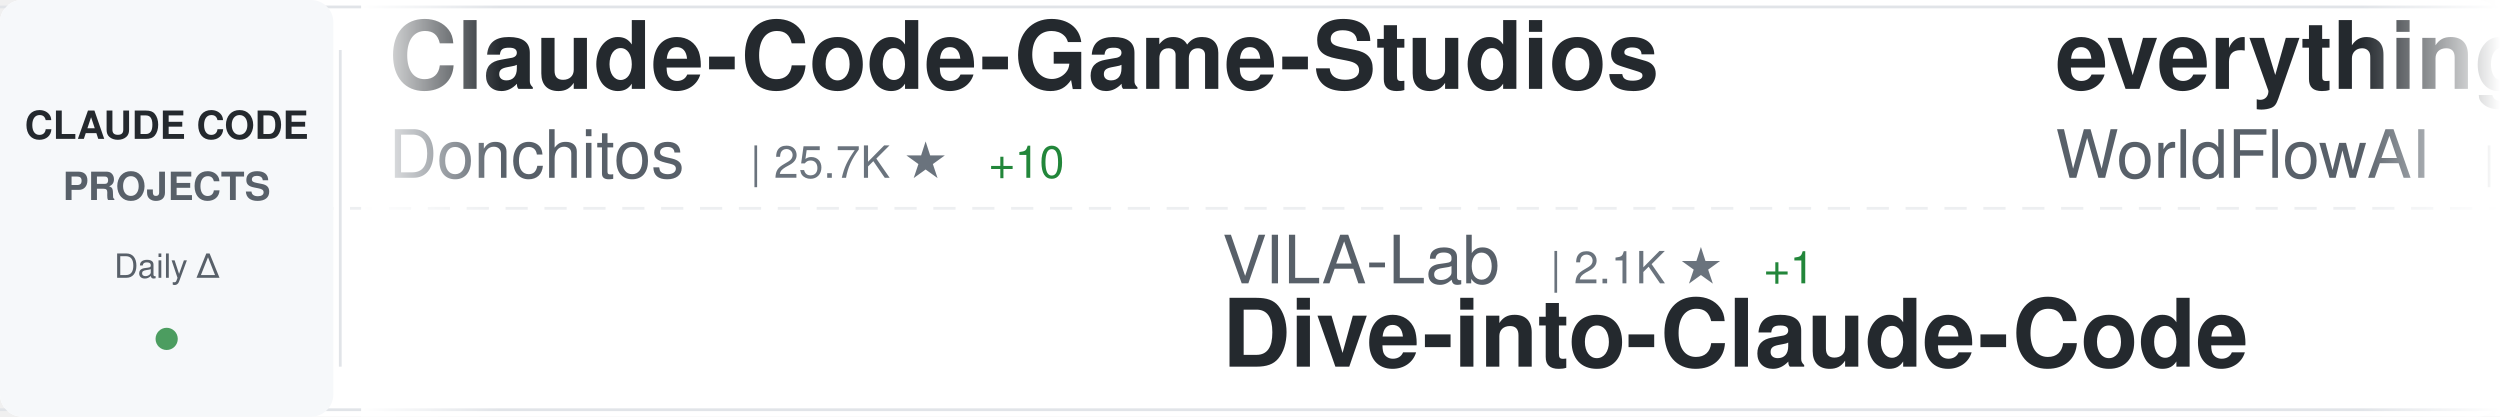
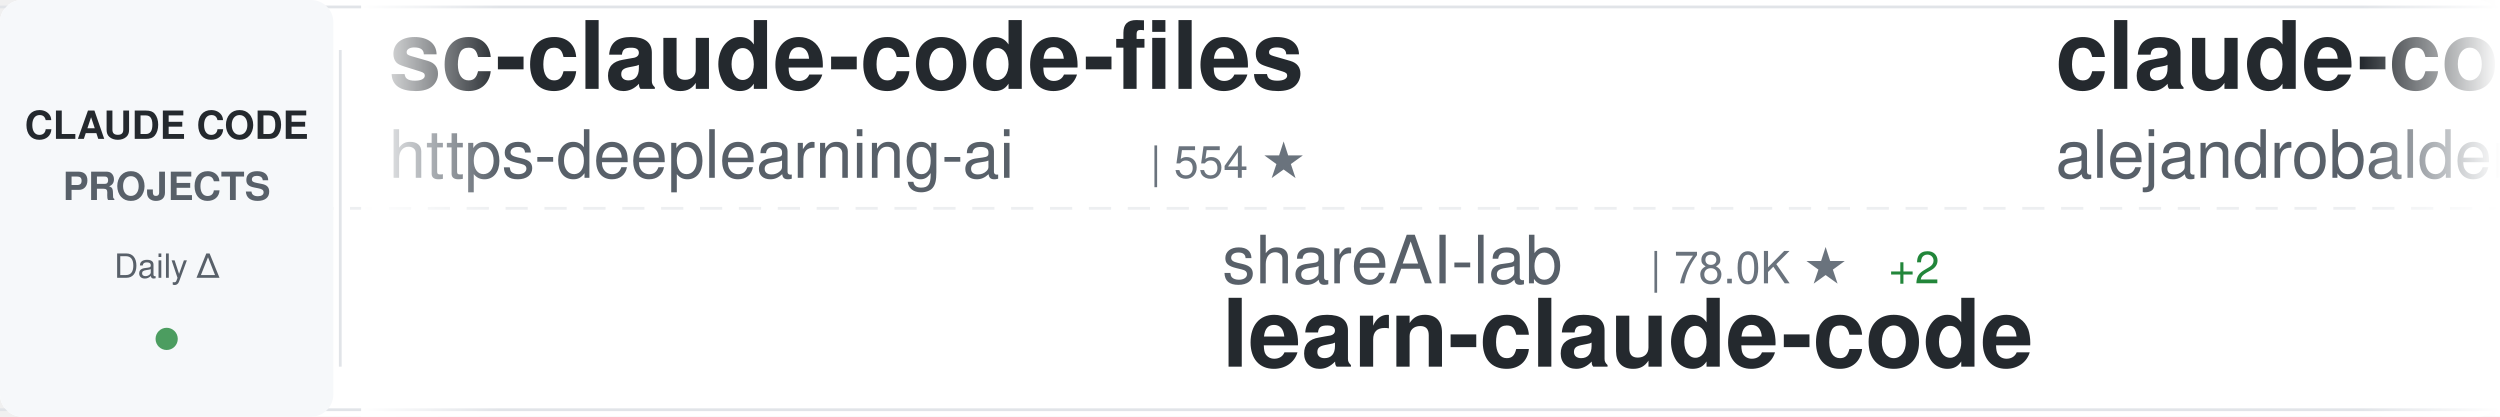
<svg xmlns="http://www.w3.org/2000/svg" width="900" height="150">
  <defs>
    <linearGradient id="awesomeLeftFade" x1="0%" y1="0%" x2="100%" y2="0%">
      <stop offset="0%" style="stop-color:#ffffff;stop-opacity:1" />
      <stop offset="100%" style="stop-color:#ffffff;stop-opacity:0" />
    </linearGradient>
    <linearGradient id="awesomeRightFade" x1="0%" y1="0%" x2="100%" y2="0%">
      <stop offset="0%" style="stop-color:#ffffff;stop-opacity:0" />
      <stop offset="100%" style="stop-color:#ffffff;stop-opacity:1" />
    </linearGradient>
  </defs>
  <rect width="900" height="150" fill="#ffffff" rx="8" />
  <rect x="0" y="2" width="900" height="1" fill="#e1e4e8" />
  <rect x="0" y="147" width="900" height="1" fill="#e1e4e8" />
  <line x1="0" y1="75" x2="900" y2="75" stroke="#e1e4e8" stroke-width="1" stroke-dasharray="8 6" opacity="0.6" />
  <rect x="0" y="0" width="120" height="150" fill="#f6f8fa" rx="8" />
  <text x="60" y="50" font-family="-apple-system, BlinkMacSystemFont, 'Segoe UI', Helvetica, Arial, sans-serif" font-size="14" font-weight="600" fill="#24292e" text-anchor="middle">CLAUDE CODE</text>
  <text x="60" y="72" font-family="-apple-system, BlinkMacSystemFont, 'Segoe UI', Helvetica, Arial, sans-serif" font-size="14" font-weight="600" fill="#586069" text-anchor="middle">PROJECTS</text>
  <text x="60" y="100" font-family="-apple-system, BlinkMacSystemFont, 'Segoe UI', Helvetica, Arial, sans-serif" font-size="12" font-weight="500" fill="#586069" text-anchor="middle">Daily Δ</text>
  <circle cx="60" cy="122" r="4" fill="#22863a" opacity="0.8" />
  <rect x="122" y="18" width="1" height="114" fill="#e1e4e8" />
  <clipPath id="awesomeTickerClip">
    <rect x="130" y="0" width="770" height="150" />
  </clipPath>
  <g clip-path="url(#awesomeTickerClip)">
    <g id="awesomeTickerItems">
      <animateTransform attributeName="transform" attributeType="XML" type="translate" from="0 0" to="-3000 0" dur="54s" repeatCount="indefinite" />
      <g transform="translate(0, 0)">
-         <text x="140" y="32" font-family="-apple-system, BlinkMacSystemFont, 'Segoe UI', Helvetica, Arial, sans-serif" font-size="34" font-weight="600" fill="#24292e">Claude-Code-Game-Studios</text>
-         <text x="140" y="64" font-family="-apple-system, BlinkMacSystemFont, 'Segoe UI', Helvetica, Arial, sans-serif" font-size="24" font-weight="400" fill="#586069">Donchitos</text>
-         <text x="270" y="64" font-family="-apple-system, BlinkMacSystemFont, 'Segoe UI', Helvetica, Arial, sans-serif" font-size="16" font-weight="500" fill="#6a737d">| 25.7K ★</text>
-         <text x="356" y="64" font-family="-apple-system, BlinkMacSystemFont, 'Segoe UI', Helvetica, Arial, sans-serif" font-size="16" font-weight="500" fill="#22863a"> +10</text>
+         <text x="140" y="32" font-family="-apple-system, BlinkMacSystemFont, 'Segoe UI', Helvetica, Arial, sans-serif" font-size="34" font-weight="600" fill="#24292e">sc-claude-code-files</text>
+         <text x="140" y="64" font-family="-apple-system, BlinkMacSystemFont, 'Segoe UI', Helvetica, Arial, sans-serif" font-size="24" font-weight="400" fill="#586069">https-deeplearning-ai</text>
+         <text x="414" y="64" font-family="-apple-system, BlinkMacSystemFont, 'Segoe UI', Helvetica, Arial, sans-serif" font-size="16" font-weight="500" fill="#6a737d">| 554 ★</text>
      </g>
      <g transform="translate(300, 0)">
-         <text x="140" y="102" font-family="-apple-system, BlinkMacSystemFont, 'Segoe UI', Helvetica, Arial, sans-serif" font-size="24" font-weight="400" fill="#586069">VILA-Lab</text>
-         <text x="258" y="102" font-family="-apple-system, BlinkMacSystemFont, 'Segoe UI', Helvetica, Arial, sans-serif" font-size="16" font-weight="500" fill="#6a737d">| 2.1K ★</text>
-         <text x="335" y="102" font-family="-apple-system, BlinkMacSystemFont, 'Segoe UI', Helvetica, Arial, sans-serif" font-size="16" font-weight="500" fill="#22863a"> +1</text>
-         <text x="140" y="132" font-family="-apple-system, BlinkMacSystemFont, 'Segoe UI', Helvetica, Arial, sans-serif" font-size="34" font-weight="600" fill="#24292e">Dive-into-Claude-Code</text>
+         <text x="140" y="102" font-family="-apple-system, BlinkMacSystemFont, 'Segoe UI', Helvetica, Arial, sans-serif" font-size="24" font-weight="400" fill="#586069">shareAI-lab</text>
+         <text x="294" y="102" font-family="-apple-system, BlinkMacSystemFont, 'Segoe UI', Helvetica, Arial, sans-serif" font-size="16" font-weight="500" fill="#6a737d">| 78.0K ★</text>
+         <text x="380" y="102" font-family="-apple-system, BlinkMacSystemFont, 'Segoe UI', Helvetica, Arial, sans-serif" font-size="16" font-weight="500" fill="#22863a"> +2</text>
+         <text x="140" y="132" font-family="-apple-system, BlinkMacSystemFont, 'Segoe UI', Helvetica, Arial, sans-serif" font-size="34" font-weight="600" fill="#24292e">learn-claude-code</text>
      </g>
      <g transform="translate(600, 0)">
-         <text x="140" y="32" font-family="-apple-system, BlinkMacSystemFont, 'Segoe UI', Helvetica, Arial, sans-serif" font-size="34" font-weight="600" fill="#24292e">everything-claude-code</text>
-         <text x="140" y="64" font-family="-apple-system, BlinkMacSystemFont, 'Segoe UI', Helvetica, Arial, sans-serif" font-size="24" font-weight="400" fill="#586069">WorldFlowAI</text>
-         <text x="294" y="64" font-family="-apple-system, BlinkMacSystemFont, 'Segoe UI', Helvetica, Arial, sans-serif" font-size="16" font-weight="500" fill="#6a737d">| 3.9K ★</text>
-         <text x="371" y="64" font-family="-apple-system, BlinkMacSystemFont, 'Segoe UI', Helvetica, Arial, sans-serif" font-size="16" font-weight="500" fill="#22863a"> +13</text>
+         <text x="140" y="32" font-family="-apple-system, BlinkMacSystemFont, 'Segoe UI', Helvetica, Arial, sans-serif" font-size="34" font-weight="600" fill="#24292e">claude-code-from-source</text>
+         <text x="140" y="64" font-family="-apple-system, BlinkMacSystemFont, 'Segoe UI', Helvetica, Arial, sans-serif" font-size="24" font-weight="400" fill="#586069">alejandrobalderas</text>
+         <text x="366" y="64" font-family="-apple-system, BlinkMacSystemFont, 'Segoe UI', Helvetica, Arial, sans-serif" font-size="16" font-weight="500" fill="#6a737d">| 3.0K ★</text>
      </g>
      <g transform="translate(900, 0)">
-         <text x="140" y="102" font-family="-apple-system, BlinkMacSystemFont, 'Segoe UI', Helvetica, Arial, sans-serif" font-size="24" font-weight="400" fill="#586069">sugyan</text>
-         <text x="234" y="102" font-family="-apple-system, BlinkMacSystemFont, 'Segoe UI', Helvetica, Arial, sans-serif" font-size="16" font-weight="500" fill="#6a737d">| 1.1K ★</text>
-         <text x="140" y="132" font-family="-apple-system, BlinkMacSystemFont, 'Segoe UI', Helvetica, Arial, sans-serif" font-size="34" font-weight="600" fill="#24292e">claude-code-webui</text>
+         <text x="140" y="102" font-family="-apple-system, BlinkMacSystemFont, 'Segoe UI', Helvetica, Arial, sans-serif" font-size="24" font-weight="400" fill="#586069">AprilNEA</text>
+         <text x="258" y="102" font-family="-apple-system, BlinkMacSystemFont, 'Segoe UI', Helvetica, Arial, sans-serif" font-size="16" font-weight="500" fill="#6a737d">| 393 ★</text>
+         <text x="140" y="132" font-family="-apple-system, BlinkMacSystemFont, 'Segoe UI', Helvetica, Arial, sans-serif" font-size="34" font-weight="600" fill="#24292e">claude-code-source</text>
      </g>
      <g transform="translate(1200, 0)">
-         <text x="140" y="32" font-family="-apple-system, BlinkMacSystemFont, 'Segoe UI', Helvetica, Arial, sans-serif" font-size="34" font-weight="600" fill="#24292e">Claude-code</text>
-         <text x="140" y="64" font-family="-apple-system, BlinkMacSystemFont, 'Segoe UI', Helvetica, Arial, sans-serif" font-size="24" font-weight="400" fill="#586069">zstmfhy</text>
-         <text x="246" y="64" font-family="-apple-system, BlinkMacSystemFont, 'Segoe UI', Helvetica, Arial, sans-serif" font-size="16" font-weight="500" fill="#6a737d">| 188 ★</text>
+         <text x="140" y="32" font-family="-apple-system, BlinkMacSystemFont, 'Segoe UI', Helvetica, Arial, sans-serif" font-size="34" font-weight="600" fill="#24292e">claude-code-local</text>
+         <text x="140" y="64" font-family="-apple-system, BlinkMacSystemFont, 'Segoe UI', Helvetica, Arial, sans-serif" font-size="24" font-weight="400" fill="#586069">nicedreamzapp</text>
+         <text x="318" y="64" font-family="-apple-system, BlinkMacSystemFont, 'Segoe UI', Helvetica, Arial, sans-serif" font-size="16" font-weight="500" fill="#6a737d">| 3.3K ★</text>
+         <text x="395" y="64" font-family="-apple-system, BlinkMacSystemFont, 'Segoe UI', Helvetica, Arial, sans-serif" font-size="16" font-weight="500" fill="#22863a"> +2</text>
      </g>
      <g transform="translate(1500, 0)">
-         <text x="140" y="102" font-family="-apple-system, BlinkMacSystemFont, 'Segoe UI', Helvetica, Arial, sans-serif" font-size="24" font-weight="400" fill="#586069">repowise-dev</text>
-         <text x="306" y="102" font-family="-apple-system, BlinkMacSystemFont, 'Segoe UI', Helvetica, Arial, sans-serif" font-size="16" font-weight="500" fill="#6a737d">| 1.2K ★</text>
-         <text x="140" y="132" font-family="-apple-system, BlinkMacSystemFont, 'Segoe UI', Helvetica, Arial, sans-serif" font-size="34" font-weight="600" fill="#24292e">claude-code-prompts</text>
+         <text x="140" y="102" font-family="-apple-system, BlinkMacSystemFont, 'Segoe UI', Helvetica, Arial, sans-serif" font-size="24" font-weight="400" fill="#586069">hangsman</text>
+         <text x="258" y="102" font-family="-apple-system, BlinkMacSystemFont, 'Segoe UI', Helvetica, Arial, sans-serif" font-size="16" font-weight="500" fill="#6a737d">| 797 ★</text>
+         <text x="140" y="132" font-family="-apple-system, BlinkMacSystemFont, 'Segoe UI', Helvetica, Arial, sans-serif" font-size="34" font-weight="600" fill="#24292e">claude-code-source</text>
      </g>
      <g transform="translate(1800, 0)">
-         <text x="140" y="32" font-family="-apple-system, BlinkMacSystemFont, 'Segoe UI', Helvetica, Arial, sans-serif" font-size="34" font-weight="600" fill="#24292e">Claude-Code</text>
-         <text x="140" y="64" font-family="-apple-system, BlinkMacSystemFont, 'Segoe UI', Helvetica, Arial, sans-serif" font-size="24" font-weight="400" fill="#586069">pengchengneo</text>
-         <text x="306" y="64" font-family="-apple-system, BlinkMacSystemFont, 'Segoe UI', Helvetica, Arial, sans-serif" font-size="16" font-weight="500" fill="#6a737d">| 1.8K ★</text>
+         <text x="140" y="32" font-family="-apple-system, BlinkMacSystemFont, 'Segoe UI', Helvetica, Arial, sans-serif" font-size="34" font-weight="600" fill="#24292e">claude-code-spec-workflo...</text>
+         <text x="140" y="64" font-family="-apple-system, BlinkMacSystemFont, 'Segoe UI', Helvetica, Arial, sans-serif" font-size="24" font-weight="400" fill="#586069">Pimzino</text>
+         <text x="246" y="64" font-family="-apple-system, BlinkMacSystemFont, 'Segoe UI', Helvetica, Arial, sans-serif" font-size="16" font-weight="500" fill="#6a737d">| 3.9K ★</text>
      </g>
      <g transform="translate(2100, 0)">
-         <text x="140" y="102" font-family="-apple-system, BlinkMacSystemFont, 'Segoe UI', Helvetica, Arial, sans-serif" font-size="24" font-weight="400" fill="#586069">Yuyz0112</text>
-         <text x="258" y="102" font-family="-apple-system, BlinkMacSystemFont, 'Segoe UI', Helvetica, Arial, sans-serif" font-size="16" font-weight="500" fill="#6a737d">| 2.4K ★</text>
-         <text x="140" y="132" font-family="-apple-system, BlinkMacSystemFont, 'Segoe UI', Helvetica, Arial, sans-serif" font-size="34" font-weight="600" fill="#24292e">claude-code-reverse</text>
+         <text x="140" y="102" font-family="-apple-system, BlinkMacSystemFont, 'Segoe UI', Helvetica, Arial, sans-serif" font-size="24" font-weight="400" fill="#586069">ccplugins</text>
+         <text x="270" y="102" font-family="-apple-system, BlinkMacSystemFont, 'Segoe UI', Helvetica, Arial, sans-serif" font-size="16" font-weight="500" fill="#6a737d">| 965 ★</text>
+         <text x="140" y="132" font-family="-apple-system, BlinkMacSystemFont, 'Segoe UI', Helvetica, Arial, sans-serif" font-size="34" font-weight="600" fill="#24292e">awesome-claude-code-plug...</text>
      </g>
      <g transform="translate(2400, 0)">
-         <text x="140" y="32" font-family="-apple-system, BlinkMacSystemFont, 'Segoe UI', Helvetica, Arial, sans-serif" font-size="34" font-weight="600" fill="#24292e">claude-code-workflows</text>
-         <text x="140" y="64" font-family="-apple-system, BlinkMacSystemFont, 'Segoe UI', Helvetica, Arial, sans-serif" font-size="24" font-weight="400" fill="#586069">OneRedOak</text>
-         <text x="270" y="64" font-family="-apple-system, BlinkMacSystemFont, 'Segoe UI', Helvetica, Arial, sans-serif" font-size="16" font-weight="500" fill="#6a737d">| 3.9K ★</text>
+         <text x="140" y="32" font-family="-apple-system, BlinkMacSystemFont, 'Segoe UI', Helvetica, Arial, sans-serif" font-size="34" font-weight="600" fill="#24292e">Claude-Code</text>
+         <text x="140" y="64" font-family="-apple-system, BlinkMacSystemFont, 'Segoe UI', Helvetica, Arial, sans-serif" font-size="24" font-weight="400" fill="#586069">OrcaWhisper</text>
+         <text x="294" y="64" font-family="-apple-system, BlinkMacSystemFont, 'Segoe UI', Helvetica, Arial, sans-serif" font-size="16" font-weight="500" fill="#6a737d">| 102 ★</text>
      </g>
      <g transform="translate(2700, 0)">
-         <text x="140" y="102" font-family="-apple-system, BlinkMacSystemFont, 'Segoe UI', Helvetica, Arial, sans-serif" font-size="24" font-weight="400" fill="#586069">Yeachan-Heo</text>
-         <text x="294" y="102" font-family="-apple-system, BlinkMacSystemFont, 'Segoe UI', Helvetica, Arial, sans-serif" font-size="16" font-weight="500" fill="#6a737d">| 39.6K ★</text>
-         <text x="380" y="102" font-family="-apple-system, BlinkMacSystemFont, 'Segoe UI', Helvetica, Arial, sans-serif" font-size="16" font-weight="500" fill="#22863a"> +4</text>
-         <text x="140" y="132" font-family="-apple-system, BlinkMacSystemFont, 'Segoe UI', Helvetica, Arial, sans-serif" font-size="34" font-weight="600" fill="#24292e">oh-my-claudecode</text>
+         <text x="140" y="102" font-family="-apple-system, BlinkMacSystemFont, 'Segoe UI', Helvetica, Arial, sans-serif" font-size="24" font-weight="400" fill="#586069">xu-xiang</text>
+         <text x="258" y="102" font-family="-apple-system, BlinkMacSystemFont, 'Segoe UI', Helvetica, Arial, sans-serif" font-size="16" font-weight="500" fill="#6a737d">| 2.0K ★</text>
+         <text x="140" y="132" font-family="-apple-system, BlinkMacSystemFont, 'Segoe UI', Helvetica, Arial, sans-serif" font-size="34" font-weight="600" fill="#24292e">everything-claude-code-z...</text>
      </g>
      <g transform="translate(3000, 0)">
-         <text x="140" y="32" font-family="-apple-system, BlinkMacSystemFont, 'Segoe UI', Helvetica, Arial, sans-serif" font-size="34" font-weight="600" fill="#24292e">Claude-Code-Game-Studios</text>
-         <text x="140" y="64" font-family="-apple-system, BlinkMacSystemFont, 'Segoe UI', Helvetica, Arial, sans-serif" font-size="24" font-weight="400" fill="#586069">Donchitos</text>
-         <text x="270" y="64" font-family="-apple-system, BlinkMacSystemFont, 'Segoe UI', Helvetica, Arial, sans-serif" font-size="16" font-weight="500" fill="#6a737d">| 25.7K ★</text>
-         <text x="356" y="64" font-family="-apple-system, BlinkMacSystemFont, 'Segoe UI', Helvetica, Arial, sans-serif" font-size="16" font-weight="500" fill="#22863a"> +10</text>
+         <text x="140" y="32" font-family="-apple-system, BlinkMacSystemFont, 'Segoe UI', Helvetica, Arial, sans-serif" font-size="34" font-weight="600" fill="#24292e">sc-claude-code-files</text>
+         <text x="140" y="64" font-family="-apple-system, BlinkMacSystemFont, 'Segoe UI', Helvetica, Arial, sans-serif" font-size="24" font-weight="400" fill="#586069">https-deeplearning-ai</text>
+         <text x="414" y="64" font-family="-apple-system, BlinkMacSystemFont, 'Segoe UI', Helvetica, Arial, sans-serif" font-size="16" font-weight="500" fill="#6a737d">| 554 ★</text>
      </g>
      <g transform="translate(3300, 0)">
-         <text x="140" y="102" font-family="-apple-system, BlinkMacSystemFont, 'Segoe UI', Helvetica, Arial, sans-serif" font-size="24" font-weight="400" fill="#586069">VILA-Lab</text>
-         <text x="258" y="102" font-family="-apple-system, BlinkMacSystemFont, 'Segoe UI', Helvetica, Arial, sans-serif" font-size="16" font-weight="500" fill="#6a737d">| 2.1K ★</text>
-         <text x="335" y="102" font-family="-apple-system, BlinkMacSystemFont, 'Segoe UI', Helvetica, Arial, sans-serif" font-size="16" font-weight="500" fill="#22863a"> +1</text>
-         <text x="140" y="132" font-family="-apple-system, BlinkMacSystemFont, 'Segoe UI', Helvetica, Arial, sans-serif" font-size="34" font-weight="600" fill="#24292e">Dive-into-Claude-Code</text>
+         <text x="140" y="102" font-family="-apple-system, BlinkMacSystemFont, 'Segoe UI', Helvetica, Arial, sans-serif" font-size="24" font-weight="400" fill="#586069">shareAI-lab</text>
+         <text x="294" y="102" font-family="-apple-system, BlinkMacSystemFont, 'Segoe UI', Helvetica, Arial, sans-serif" font-size="16" font-weight="500" fill="#6a737d">| 78.0K ★</text>
+         <text x="380" y="102" font-family="-apple-system, BlinkMacSystemFont, 'Segoe UI', Helvetica, Arial, sans-serif" font-size="16" font-weight="500" fill="#22863a"> +2</text>
+         <text x="140" y="132" font-family="-apple-system, BlinkMacSystemFont, 'Segoe UI', Helvetica, Arial, sans-serif" font-size="34" font-weight="600" fill="#24292e">learn-claude-code</text>
      </g>
      <g transform="translate(3600, 0)">
-         <text x="140" y="32" font-family="-apple-system, BlinkMacSystemFont, 'Segoe UI', Helvetica, Arial, sans-serif" font-size="34" font-weight="600" fill="#24292e">everything-claude-code</text>
-         <text x="140" y="64" font-family="-apple-system, BlinkMacSystemFont, 'Segoe UI', Helvetica, Arial, sans-serif" font-size="24" font-weight="400" fill="#586069">WorldFlowAI</text>
-         <text x="294" y="64" font-family="-apple-system, BlinkMacSystemFont, 'Segoe UI', Helvetica, Arial, sans-serif" font-size="16" font-weight="500" fill="#6a737d">| 3.9K ★</text>
-         <text x="371" y="64" font-family="-apple-system, BlinkMacSystemFont, 'Segoe UI', Helvetica, Arial, sans-serif" font-size="16" font-weight="500" fill="#22863a"> +13</text>
+         <text x="140" y="32" font-family="-apple-system, BlinkMacSystemFont, 'Segoe UI', Helvetica, Arial, sans-serif" font-size="34" font-weight="600" fill="#24292e">claude-code-from-source</text>
+         <text x="140" y="64" font-family="-apple-system, BlinkMacSystemFont, 'Segoe UI', Helvetica, Arial, sans-serif" font-size="24" font-weight="400" fill="#586069">alejandrobalderas</text>
+         <text x="366" y="64" font-family="-apple-system, BlinkMacSystemFont, 'Segoe UI', Helvetica, Arial, sans-serif" font-size="16" font-weight="500" fill="#6a737d">| 3.0K ★</text>
      </g>
      <g transform="translate(3900, 0)">
-         <text x="140" y="102" font-family="-apple-system, BlinkMacSystemFont, 'Segoe UI', Helvetica, Arial, sans-serif" font-size="24" font-weight="400" fill="#586069">sugyan</text>
-         <text x="234" y="102" font-family="-apple-system, BlinkMacSystemFont, 'Segoe UI', Helvetica, Arial, sans-serif" font-size="16" font-weight="500" fill="#6a737d">| 1.1K ★</text>
-         <text x="140" y="132" font-family="-apple-system, BlinkMacSystemFont, 'Segoe UI', Helvetica, Arial, sans-serif" font-size="34" font-weight="600" fill="#24292e">claude-code-webui</text>
+         <text x="140" y="102" font-family="-apple-system, BlinkMacSystemFont, 'Segoe UI', Helvetica, Arial, sans-serif" font-size="24" font-weight="400" fill="#586069">AprilNEA</text>
+         <text x="258" y="102" font-family="-apple-system, BlinkMacSystemFont, 'Segoe UI', Helvetica, Arial, sans-serif" font-size="16" font-weight="500" fill="#6a737d">| 393 ★</text>
+         <text x="140" y="132" font-family="-apple-system, BlinkMacSystemFont, 'Segoe UI', Helvetica, Arial, sans-serif" font-size="34" font-weight="600" fill="#24292e">claude-code-source</text>
      </g>
    </g>
  </g>
  <rect x="130" y="0" width="50" height="150" fill="url(#awesomeLeftFade)" />
  <rect x="850" y="0" width="50" height="150" fill="url(#awesomeRightFade)" />
</svg>
